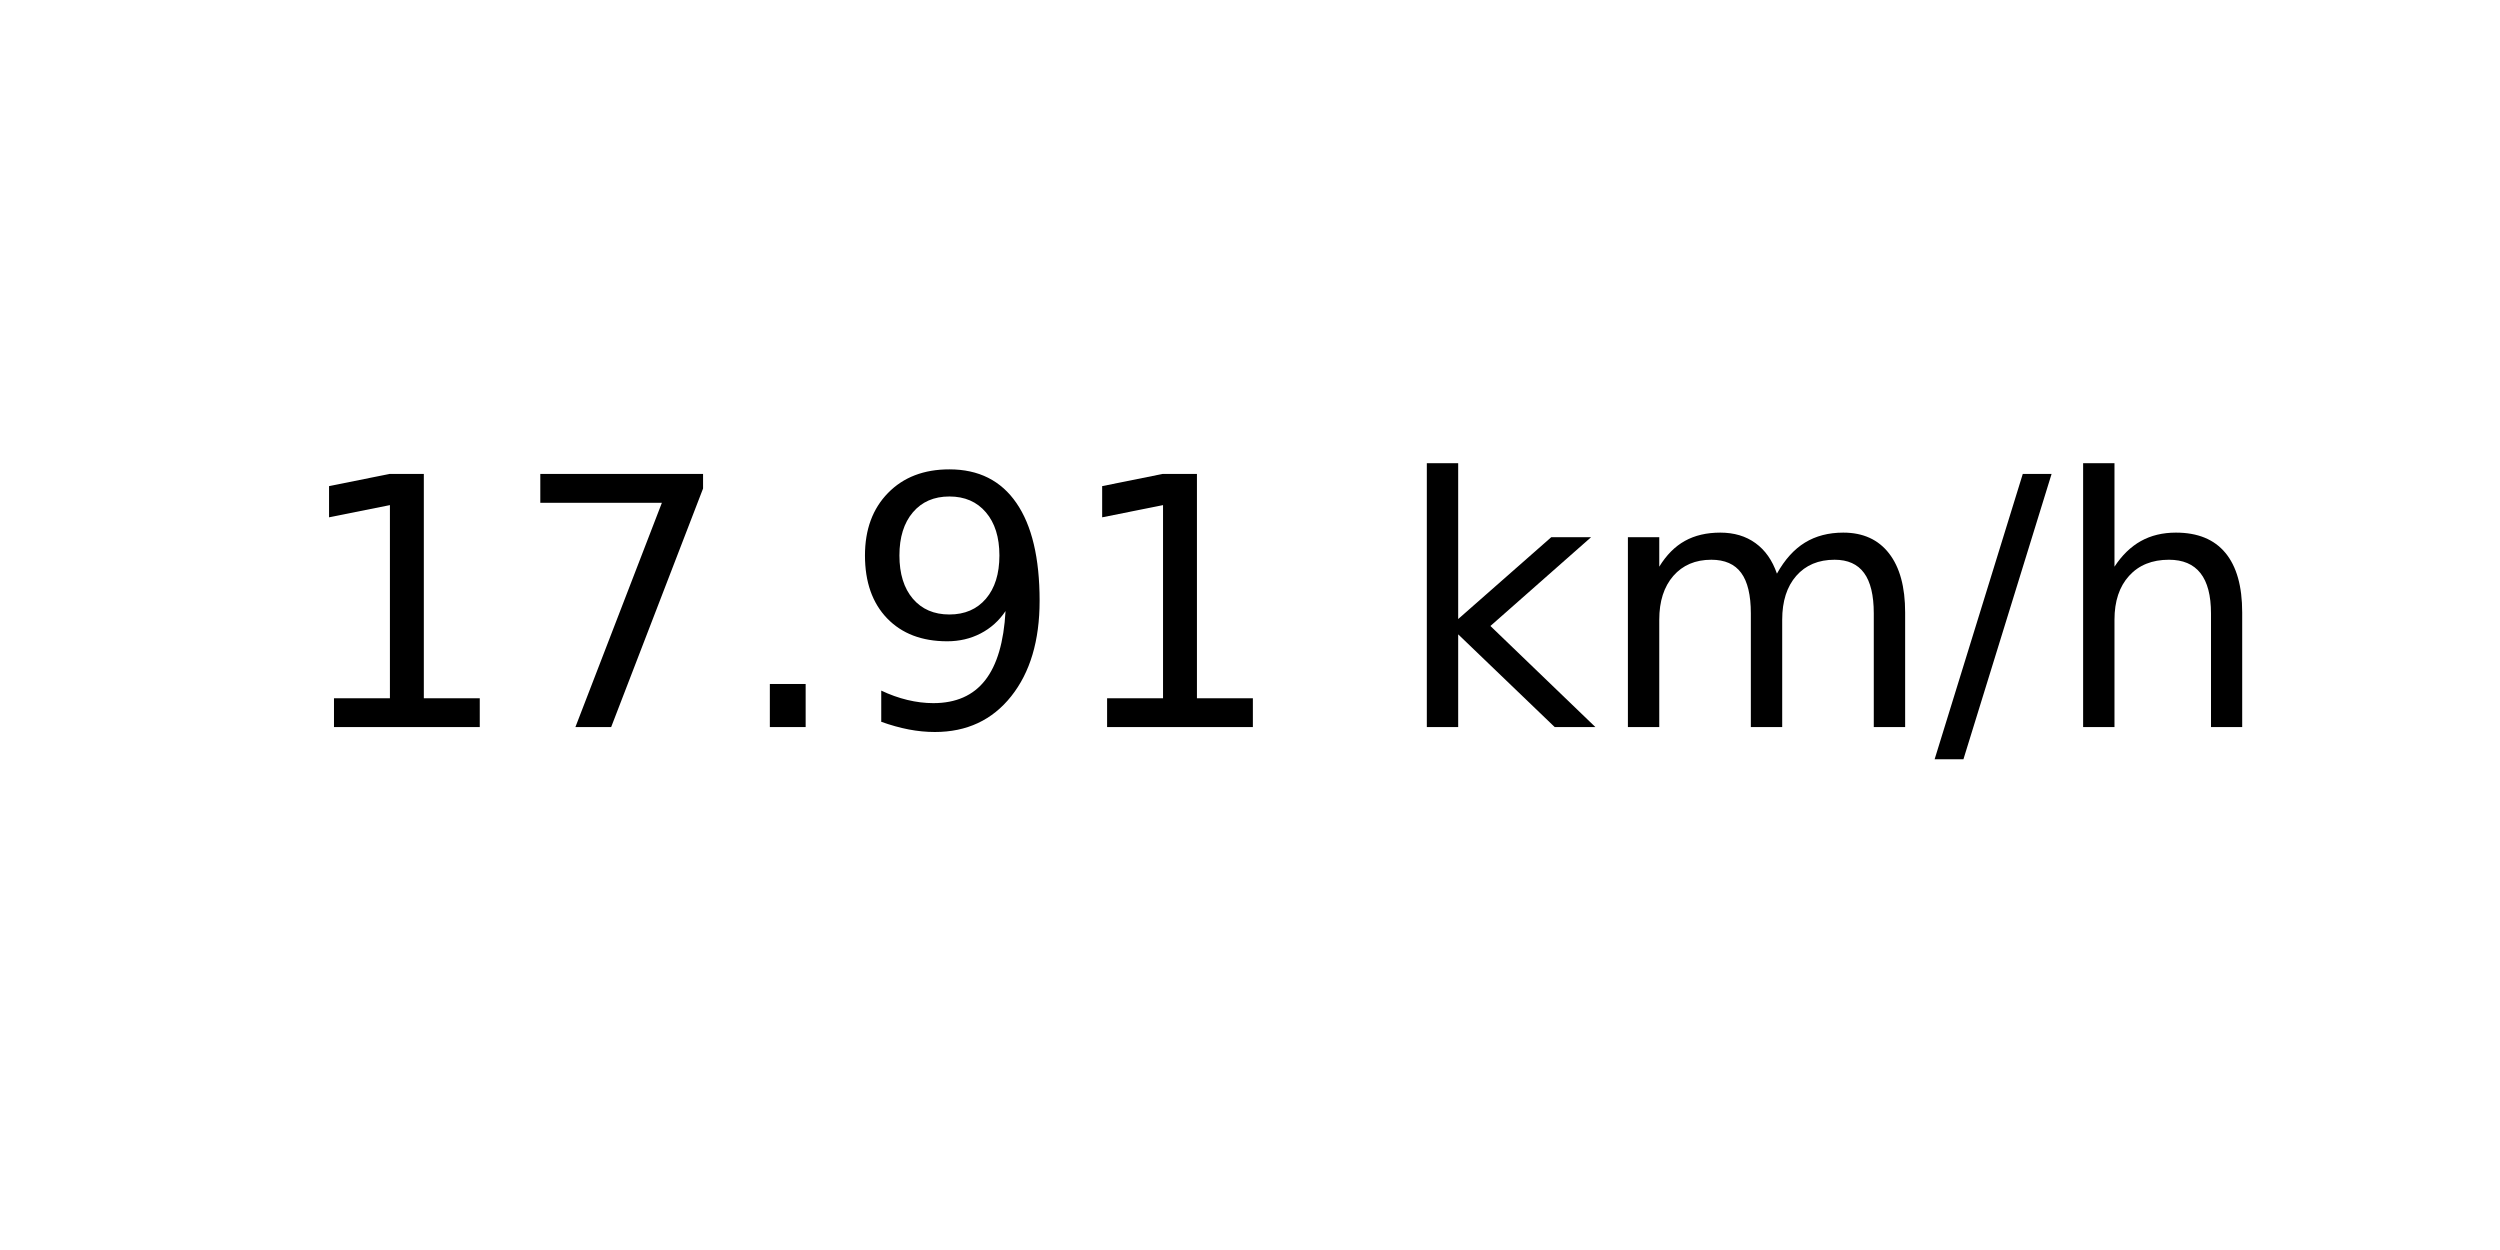
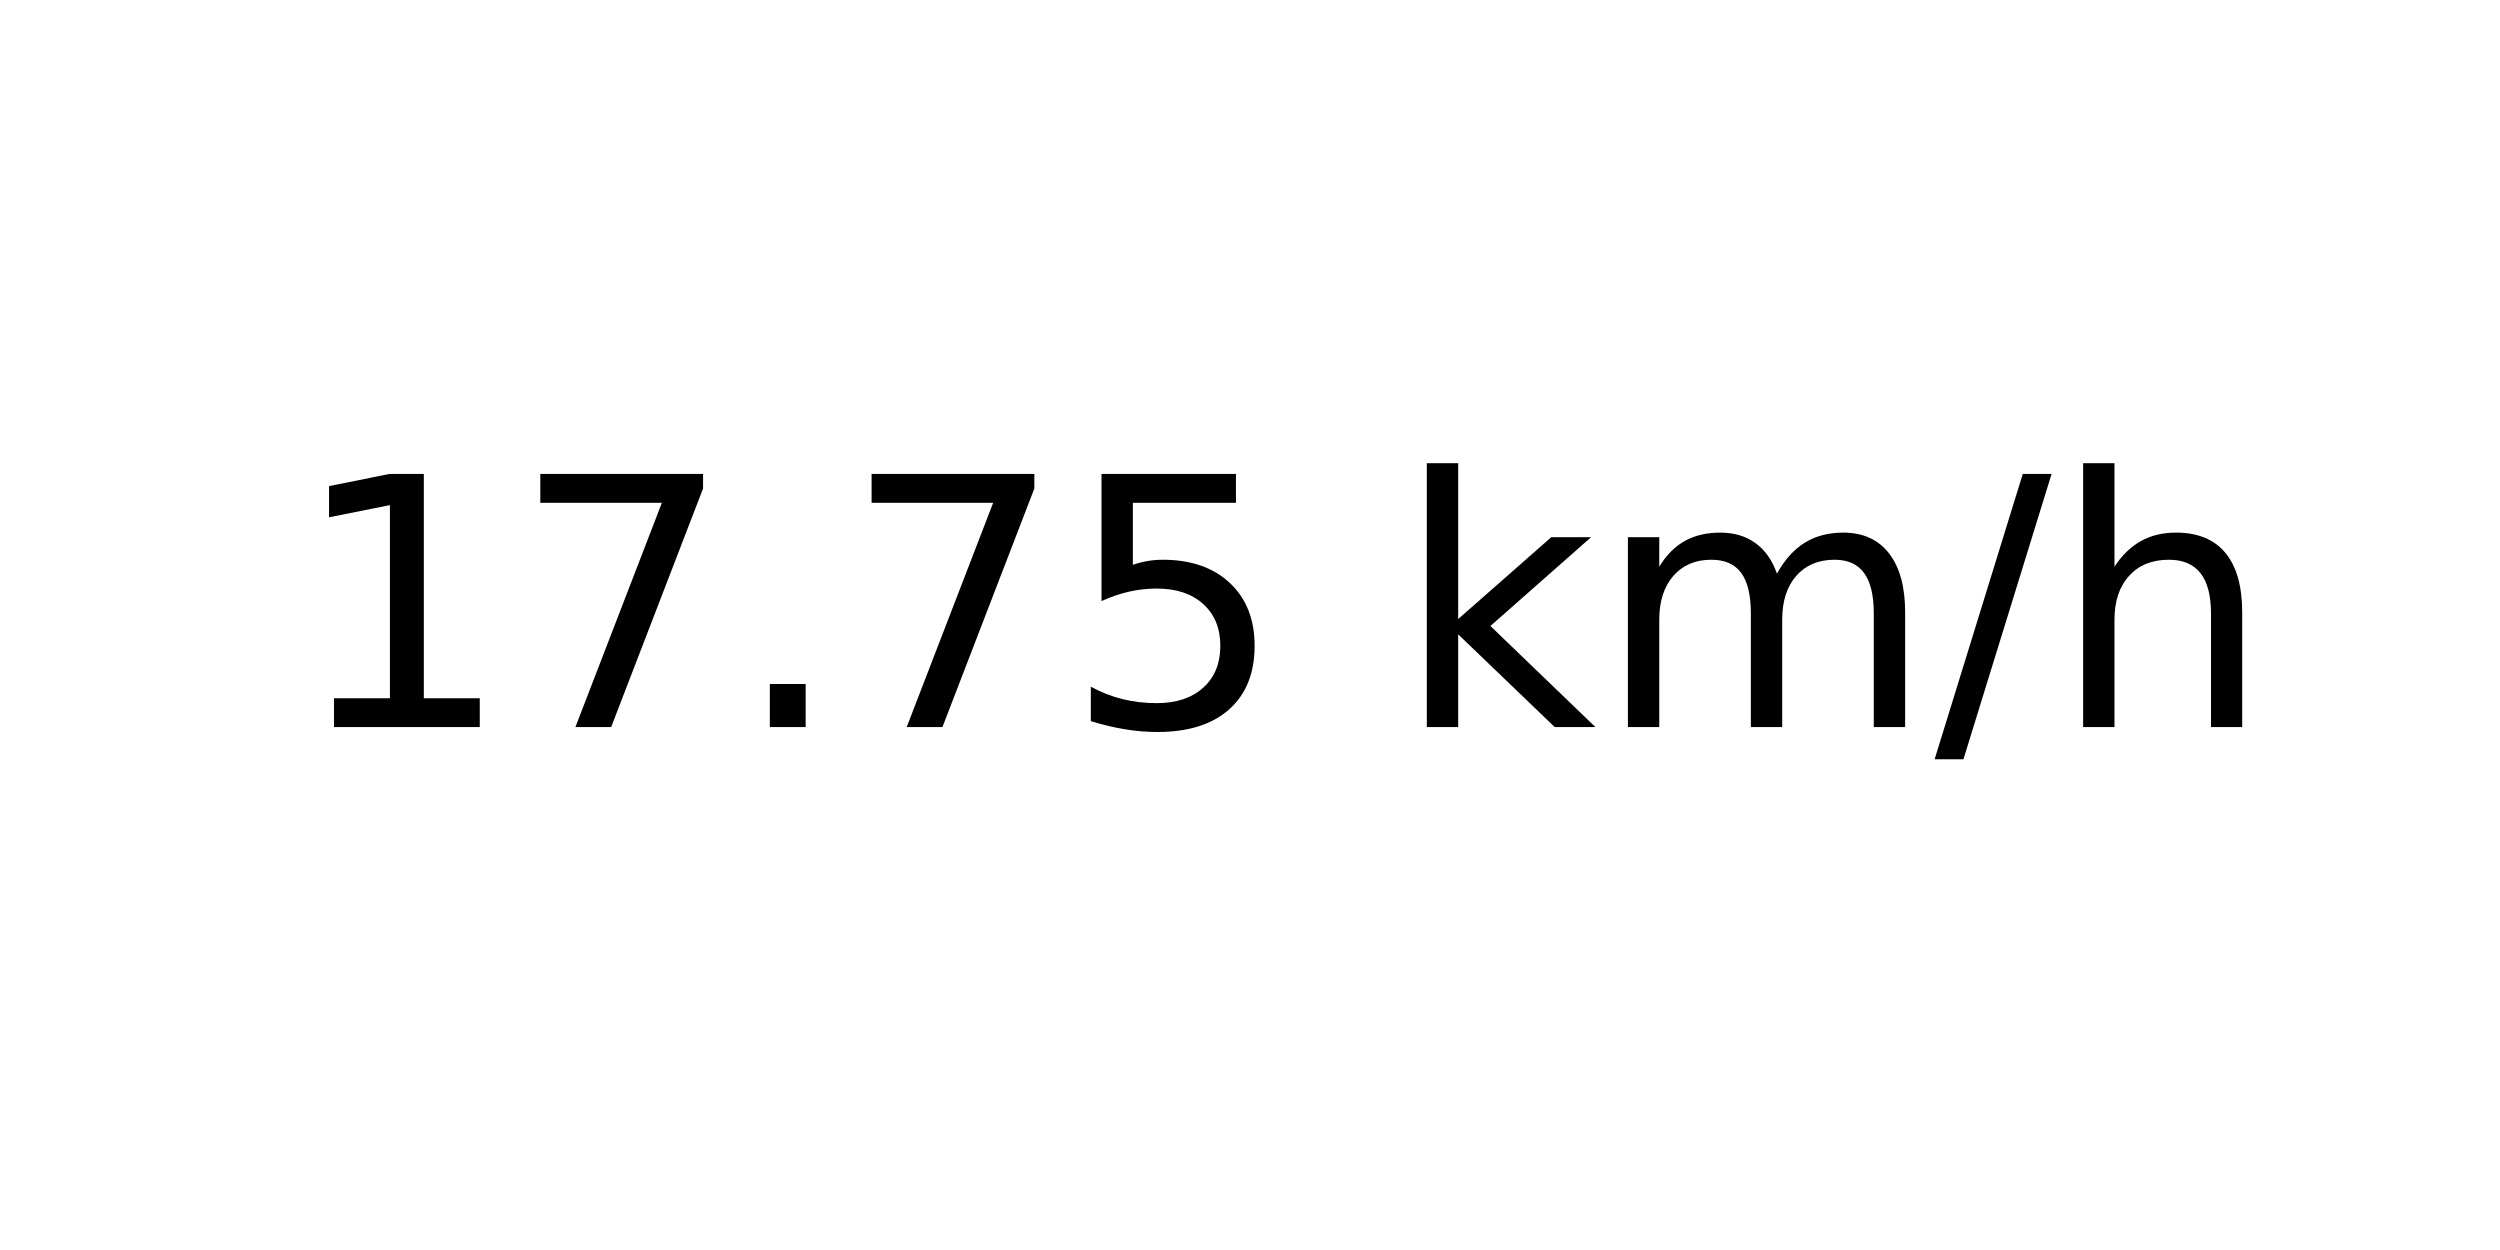
<svg xmlns="http://www.w3.org/2000/svg" xmlns:xlink="http://www.w3.org/1999/xlink" width="72pt" height="36pt" viewBox="0 0 72 36" version="1.1">
  <defs>
    <style type="text/css">*{stroke-linejoin: round; stroke-linecap: butt}</style>
  </defs>
  <g id="figure_1">
    <g id="axes_1">
      <g id="text_1">
        <g transform="translate(8.378125 20.93937) scale(0.1 -0.1)">
          <defs>
            <path id="DejaVuSans-31" d="M 794 531  L 1825 531  L 1825 4091  L 703 3866  L 703 4441  L 1819 4666  L 2450 4666  L 2450 531  L 3481 531  L 3481 0  L 794 0  L 794 531  z " transform="scale(0.015625)" />
            <path id="DejaVuSans-37" d="M 525 4666  L 3525 4666  L 3525 4397  L 1831 0  L 1172 0  L 2766 4134  L 525 4134  L 525 4666  z " transform="scale(0.015625)" />
            <path id="DejaVuSans-2e" d="M 684 794  L 1344 794  L 1344 0  L 684 0  L 684 794  z " transform="scale(0.015625)" />
-             <path id="DejaVuSans-39" d="M 703 97  L 703 672  Q 941 559 1184 500  Q 1428 441 1663 441  Q 2288 441 2617 861  Q 2947 1281 2994 2138  Q 2813 1869 2534 1725  Q 2256 1581 1919 1581  Q 1219 1581 811 2004  Q 403 2428 403 3163  Q 403 3881 828 4315  Q 1253 4750 1959 4750  Q 2769 4750 3195 4129  Q 3622 3509 3622 2328  Q 3622 1225 3098 567  Q 2575 -91 1691 -91  Q 1453 -91 1209 -44  Q 966 3 703 97  z M 1959 2075  Q 2384 2075 2632 2365  Q 2881 2656 2881 3163  Q 2881 3666 2632 3958  Q 2384 4250 1959 4250  Q 1534 4250 1286 3958  Q 1038 3666 1038 3163  Q 1038 2656 1286 2365  Q 1534 2075 1959 2075  z " transform="scale(0.015625)" />
+             <path id="DejaVuSans-35" d="M 691 4666  L 3169 4666  L 3169 4134  L 1269 4134  L 1269 2991  Q 1406 3038 1543 3061  Q 1681 3084 1819 3084  Q 2600 3084 3056 2656  Q 3513 2228 3513 1497  Q 3513 744 3044 326  Q 2575 -91 1722 -91  Q 1428 -91 1123 -41  Q 819 9 494 109  L 494 744  Q 775 591 1075 516  Q 1375 441 1709 441  Q 2250 441 2565 725  Q 2881 1009 2881 1497  Q 2881 1984 2565 2268  Q 2250 2553 1709 2553  Q 1456 2553 1204 2497  Q 953 2441 691 2322  L 691 4666  z " transform="scale(0.015625)" />
            <path id="DejaVuSans-20" transform="scale(0.015625)" />
            <path id="DejaVuSans-6b" d="M 581 4863  L 1159 4863  L 1159 1991  L 2875 3500  L 3609 3500  L 1753 1863  L 3688 0  L 2938 0  L 1159 1709  L 1159 0  L 581 0  L 581 4863  z " transform="scale(0.015625)" />
            <path id="DejaVuSans-6d" d="M 3328 2828  Q 3544 3216 3844 3400  Q 4144 3584 4550 3584  Q 5097 3584 5394 3201  Q 5691 2819 5691 2113  L 5691 0  L 5113 0  L 5113 2094  Q 5113 2597 4934 2840  Q 4756 3084 4391 3084  Q 3944 3084 3684 2787  Q 3425 2491 3425 1978  L 3425 0  L 2847 0  L 2847 2094  Q 2847 2600 2669 2842  Q 2491 3084 2119 3084  Q 1678 3084 1418 2786  Q 1159 2488 1159 1978  L 1159 0  L 581 0  L 581 3500  L 1159 3500  L 1159 2956  Q 1356 3278 1631 3431  Q 1906 3584 2284 3584  Q 2666 3584 2933 3390  Q 3200 3197 3328 2828  z " transform="scale(0.015625)" />
            <path id="DejaVuSans-2f" d="M 1625 4666  L 2156 4666  L 531 -594  L 0 -594  L 1625 4666  z " transform="scale(0.015625)" />
            <path id="DejaVuSans-68" d="M 3513 2113  L 3513 0  L 2938 0  L 2938 2094  Q 2938 2591 2744 2837  Q 2550 3084 2163 3084  Q 1697 3084 1428 2787  Q 1159 2491 1159 1978  L 1159 0  L 581 0  L 581 4863  L 1159 4863  L 1159 2956  Q 1366 3272 1645 3428  Q 1925 3584 2291 3584  Q 2894 3584 3203 3211  Q 3513 2838 3513 2113  z " transform="scale(0.015625)" />
          </defs>
          <use xlink:href="#DejaVuSans-31" />
          <use xlink:href="#DejaVuSans-37" x="63.623" />
          <use xlink:href="#DejaVuSans-2e" x="127.246" />
-           <use xlink:href="#DejaVuSans-39" x="159.033" />
-           <use xlink:href="#DejaVuSans-31" x="222.656" />
+           <use xlink:href="#DejaVuSans-37" x="159.033" />
+           <use xlink:href="#DejaVuSans-35" x="222.656" />
          <use xlink:href="#DejaVuSans-20" x="286.279" />
          <use xlink:href="#DejaVuSans-6b" x="318.066" />
          <use xlink:href="#DejaVuSans-6d" x="375.977" />
          <use xlink:href="#DejaVuSans-2f" x="473.389" />
          <use xlink:href="#DejaVuSans-68" x="507.08" />
        </g>
      </g>
    </g>
  </g>
</svg>
